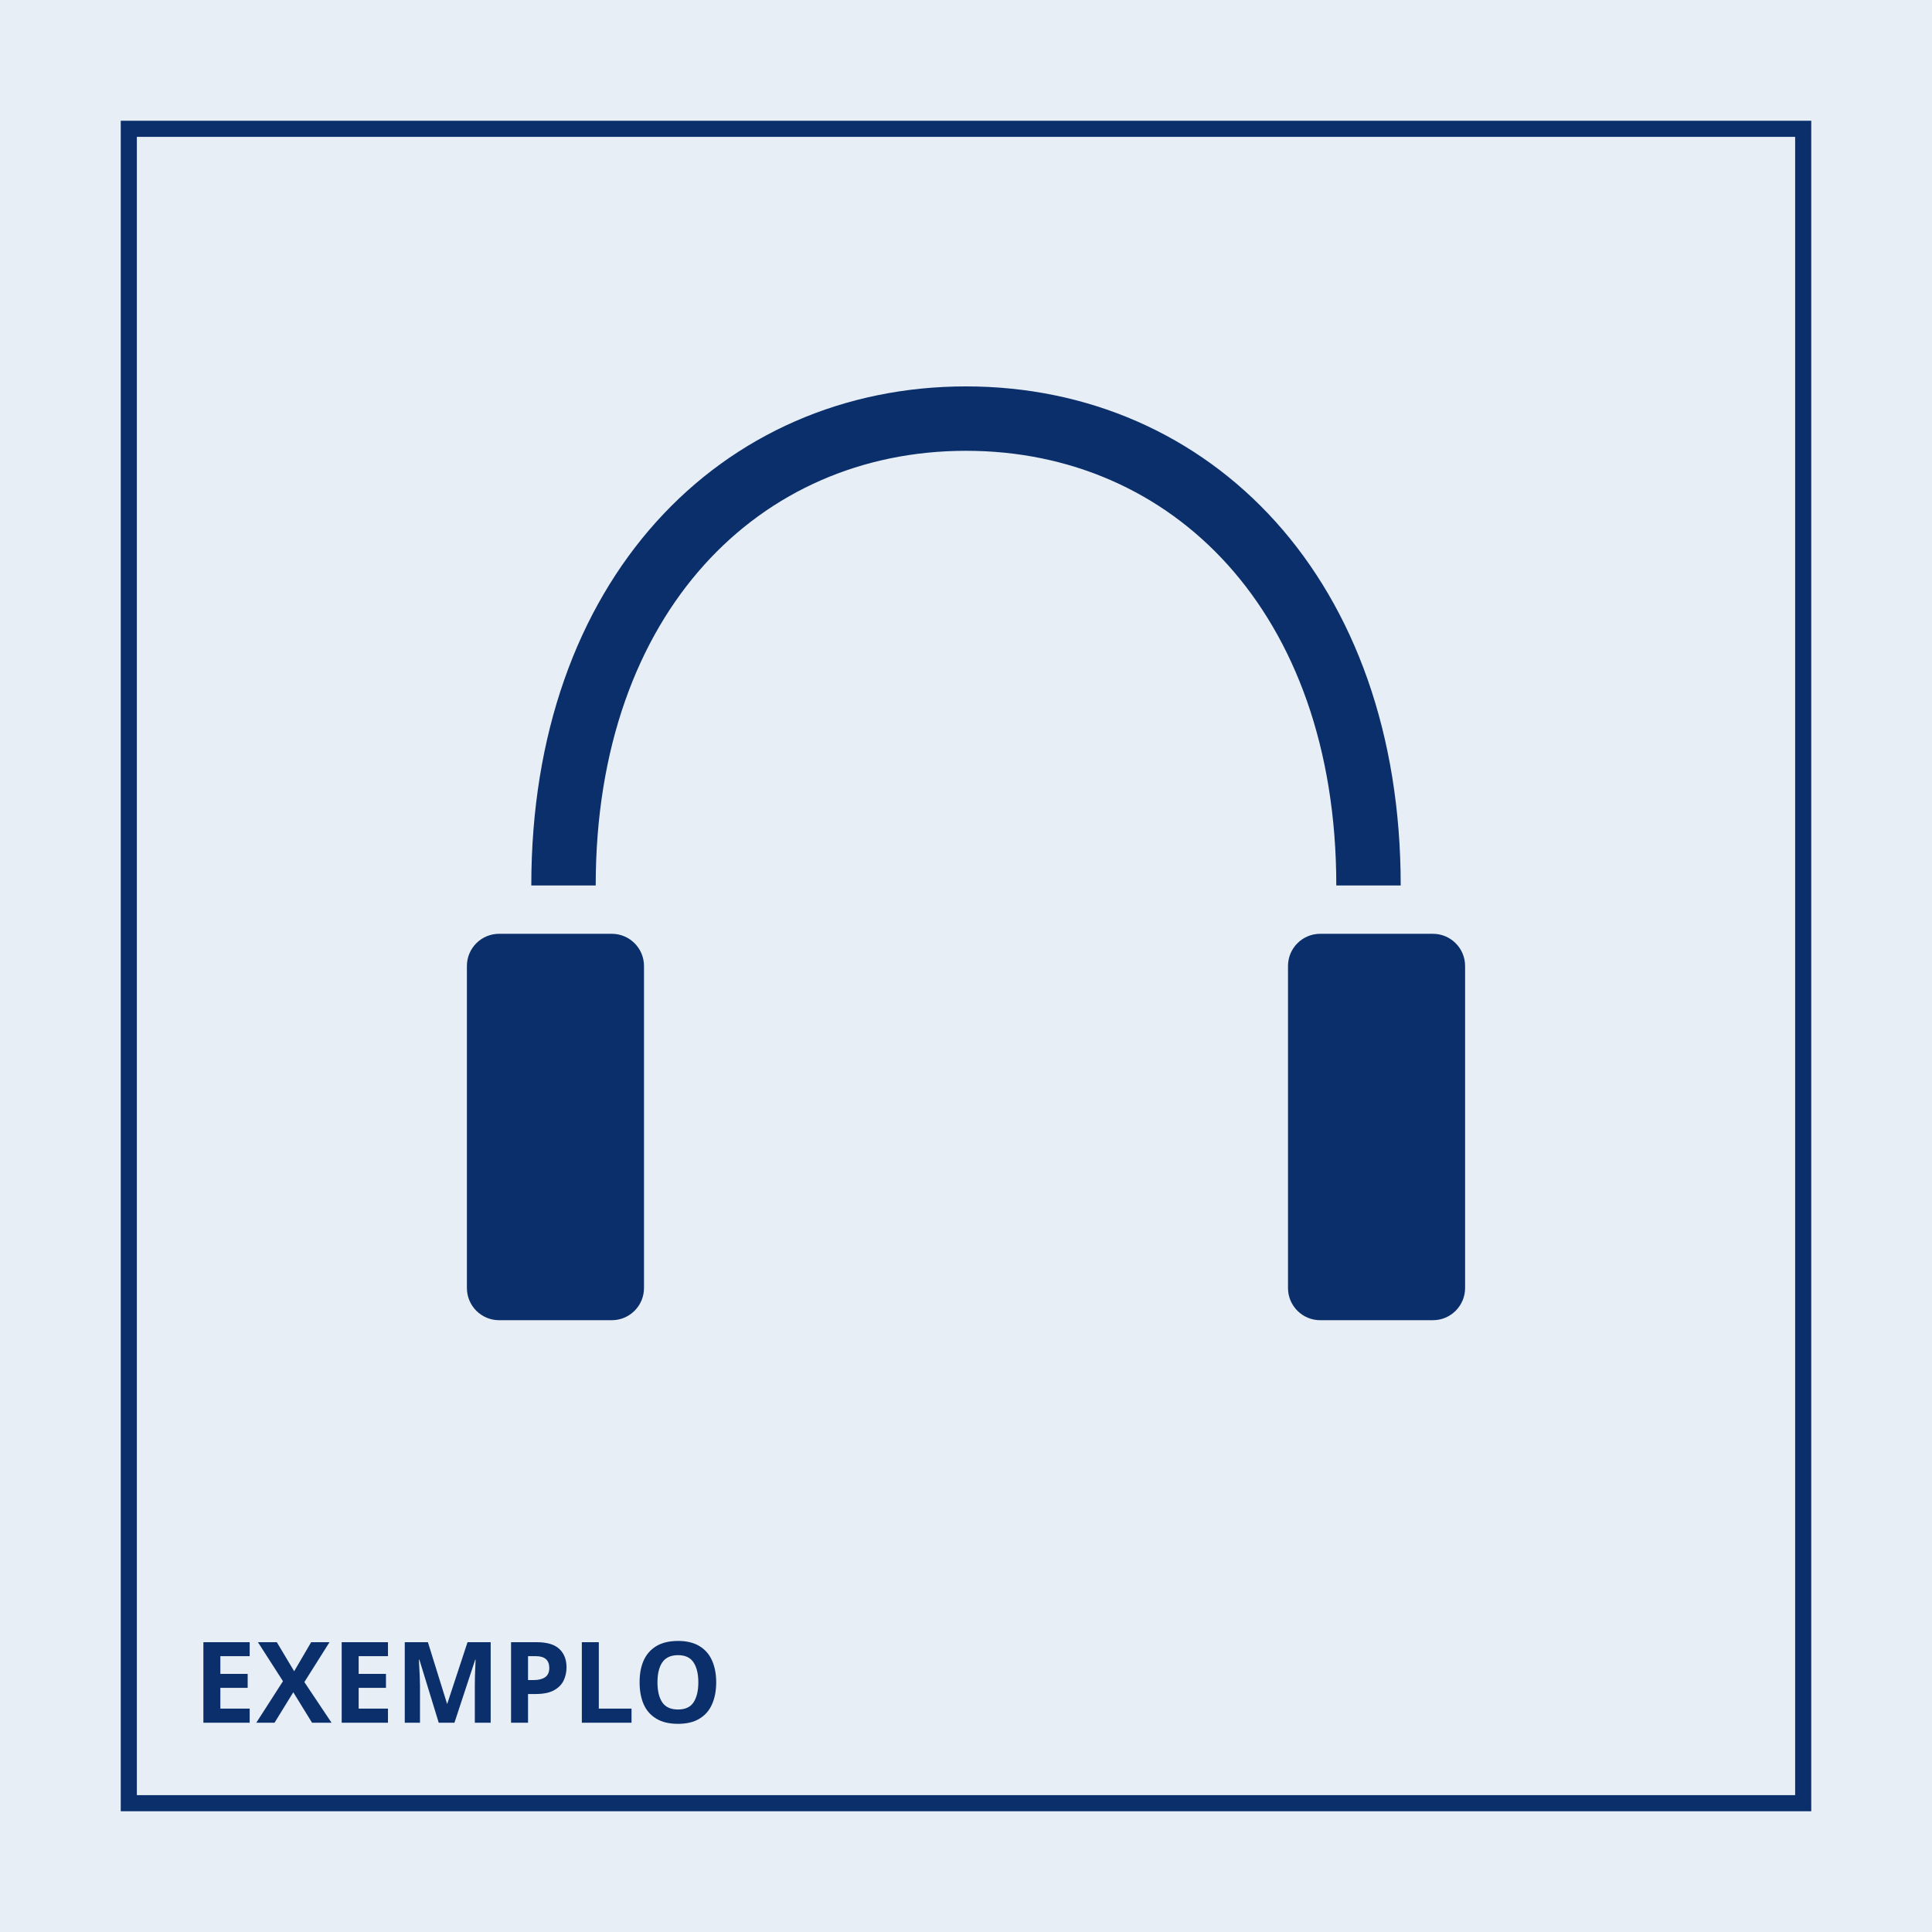
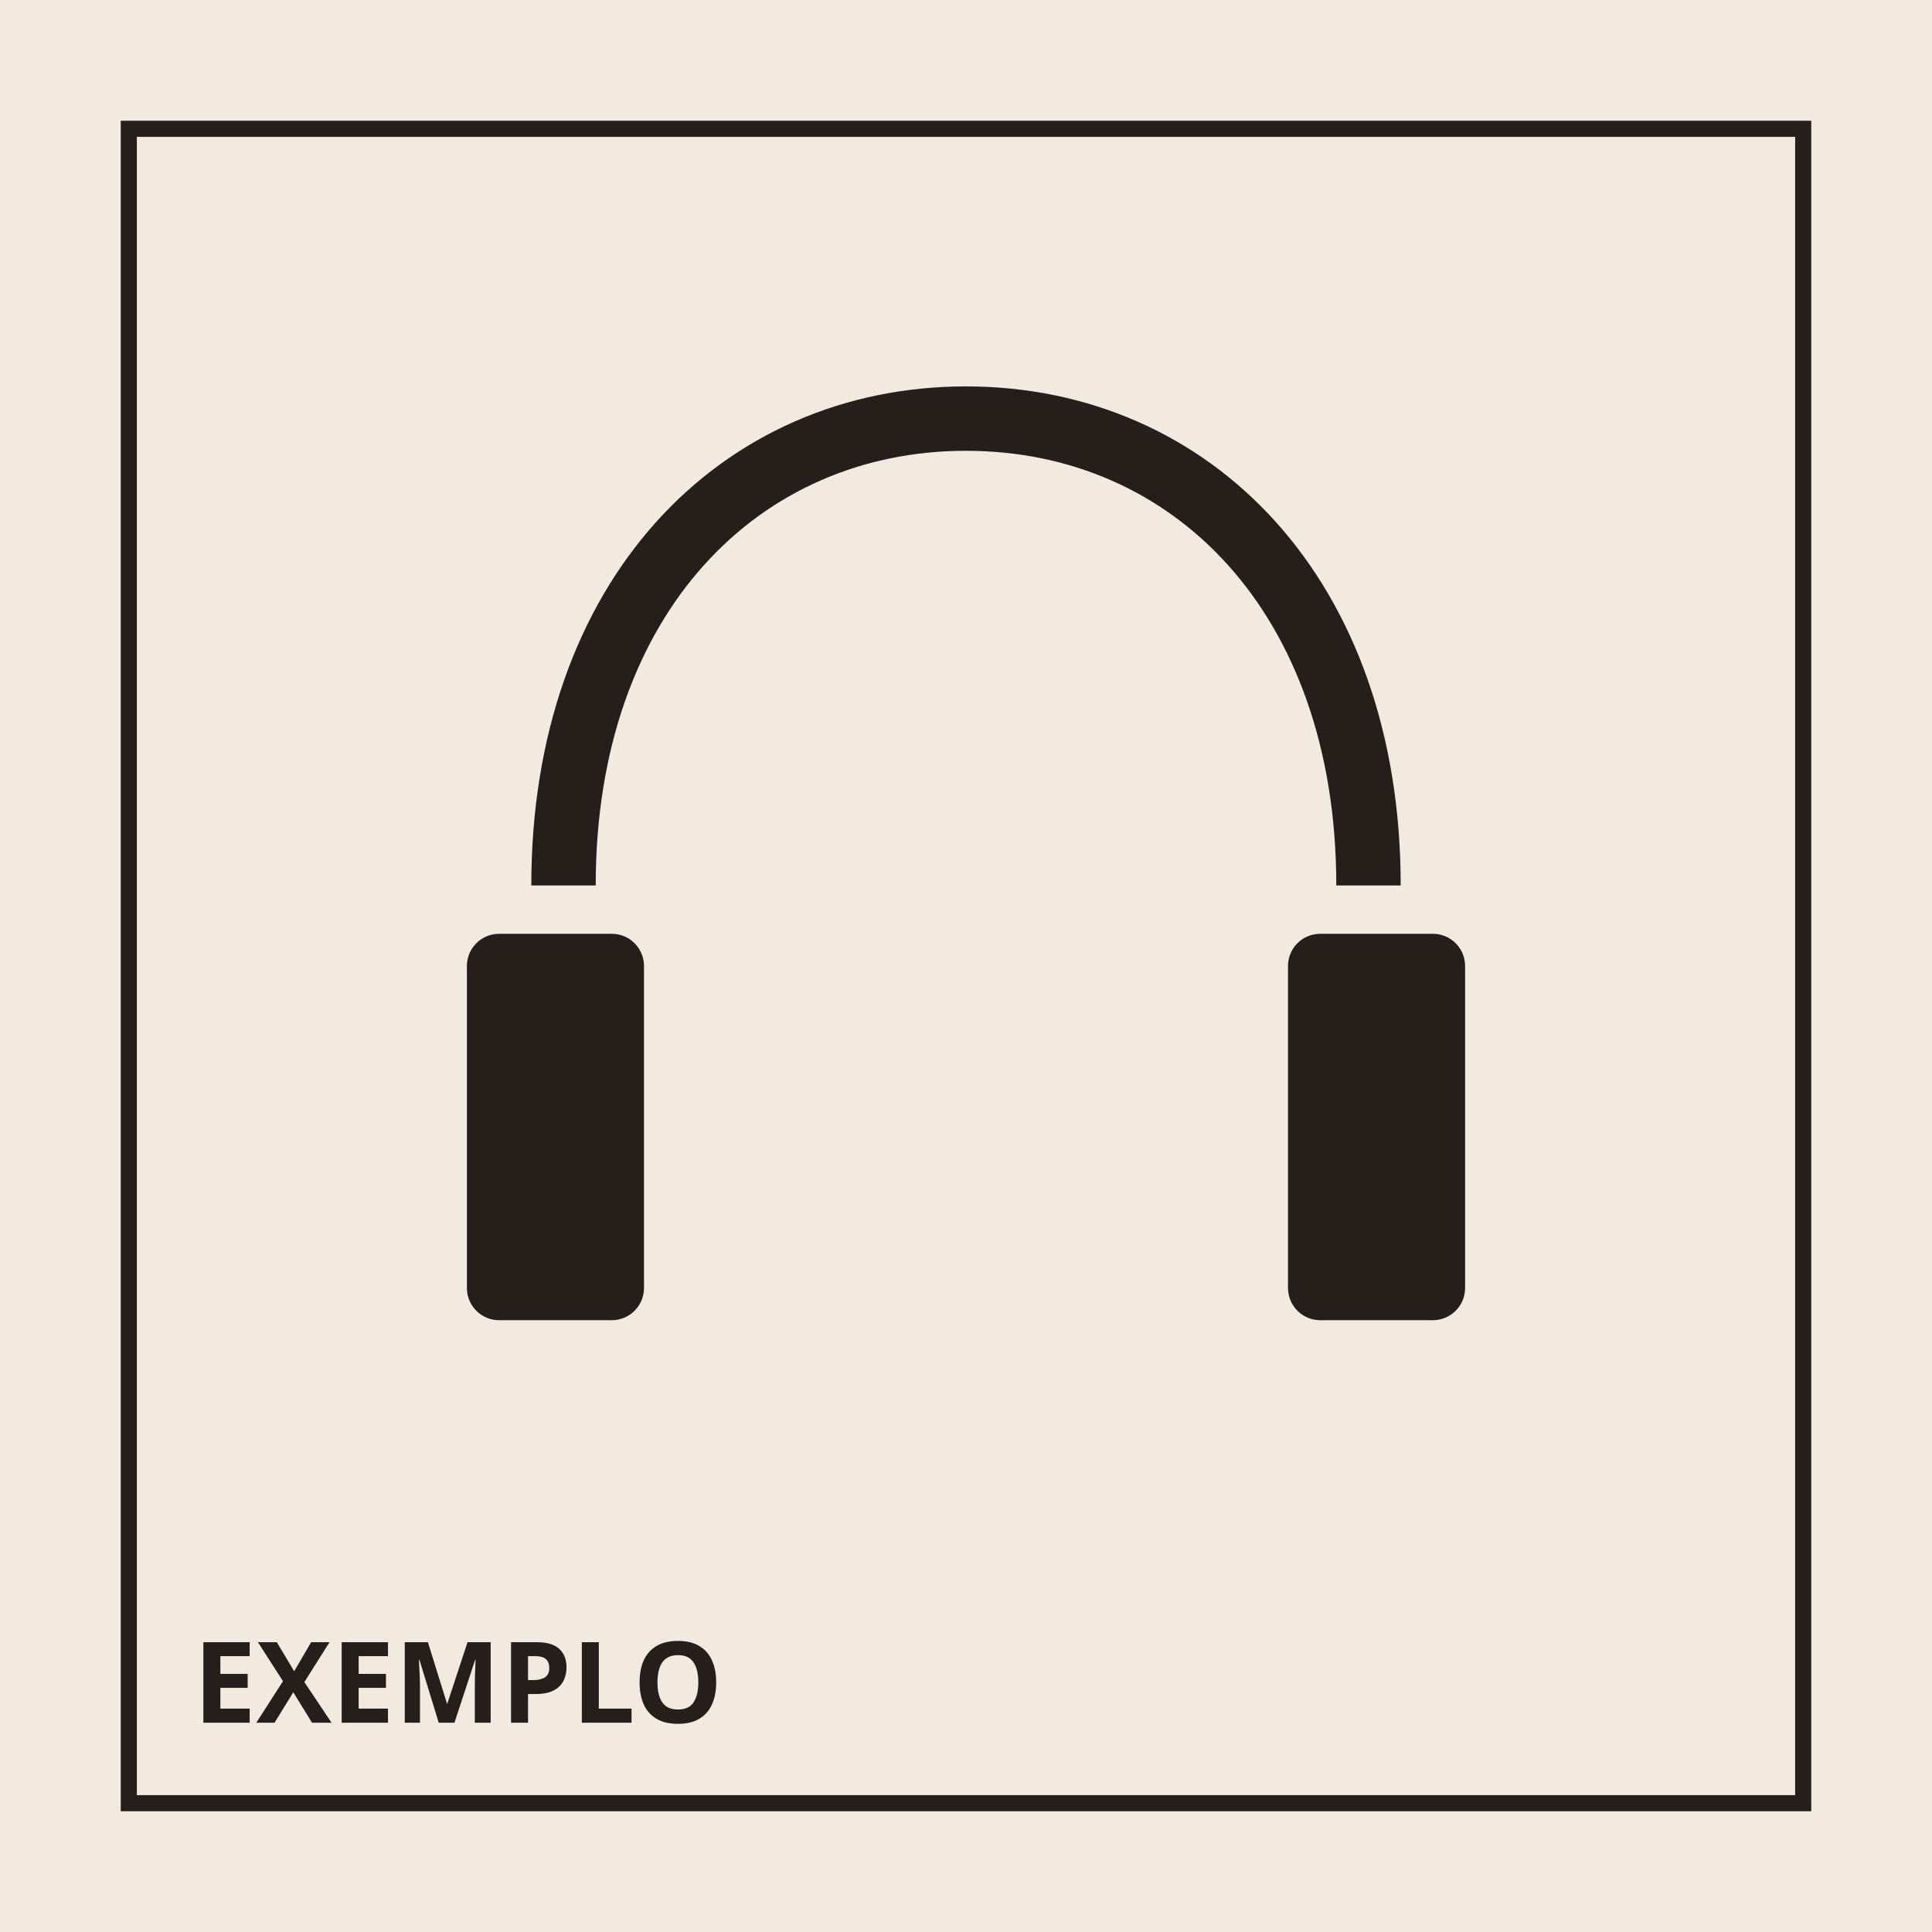
<svg xmlns="http://www.w3.org/2000/svg" viewBox="0 0 240 240" width="240" height="240">
-   <rect width="240" height="240" fill="#e7eef5" />
-   <rect x="16" y="16" width="208" height="208" fill="none" stroke="#0b2f6b" stroke-width="2" />
-   <path d="M70 110c0-36 22-58 50-58s50 22 50 58" fill="none" stroke="#0b2f6b" stroke-width="8" />
-   <rect x="58" y="116" width="22" height="48" rx="4" fill="#0b2f6b" />
-   <rect x="160" y="116" width="22" height="48" rx="4" fill="#0b2f6b" />
-   <text x="24" y="214" fill="#0b2f6b" font-family="sans-serif" font-size="14" font-weight="700">EXEMPLO</text>
+   <rect width="240" height="240" fill="#f3eadf" />
+   <rect x="16" y="16" width="208" height="208" fill="none" stroke="#241f1b" stroke-width="2" />
+   <path d="M70 110c0-36 22-58 50-58s50 22 50 58" fill="none" stroke="#241f1b" stroke-width="8" />
+   <rect x="58" y="116" width="22" height="48" rx="4" fill="#241f1b" />
+   <rect x="160" y="116" width="22" height="48" rx="4" fill="#241f1b" />
+   <text x="24" y="214" fill="#241f1b" font-family="sans-serif" font-size="14" font-weight="700">EXEMPLO</text>
</svg>
